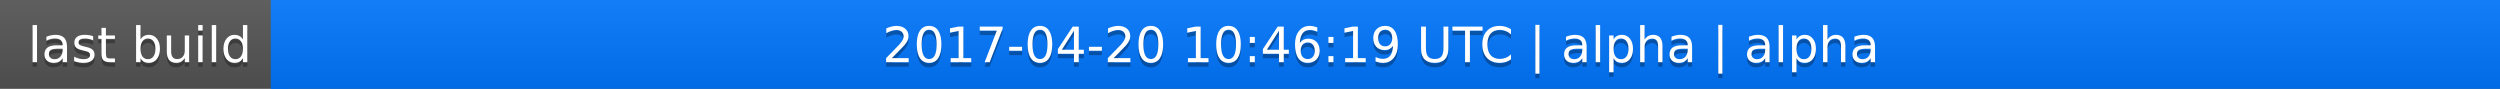
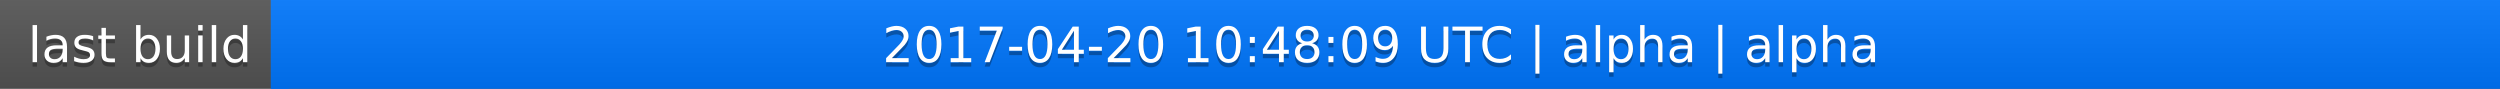
<svg xmlns="http://www.w3.org/2000/svg" width="563" height="20">
  <linearGradient id="a" x2="0" y2="100%">
    <stop offset="0" stop-color="#bbb" stop-opacity=".1" />
    <stop offset="1" stop-opacity=".1" />
  </linearGradient>
  <rect rx="0" width="563" height="20" fill="#555" />
  <rect rx="0" x="61" width="502" height="20" fill="#07f" />
  <path fill="#07f" d="M61 0h4v20h-4z" />
  <rect rx="0" width="563" height="20" fill="url(#a)" />
  <g fill="#fff" text-anchor="middle" font-family="DejaVu Sans,Verdana,Geneva,sans-serif" font-size="11">
    <text x="31.5" y="15" fill="#010101" fill-opacity=".3">last build</text>
    <text x="31.5" y="14">last build</text>
-     <text x="311" y="15" fill="#010101" fill-opacity=".3">2017-04-20 10:46:19 UTC | alpha | alpha</text>
-     <text x="311" y="14">2017-04-20 10:46:19 UTC | alpha | alpha</text>
+     <text x="311" y="15" fill="#010101" fill-opacity=".3">2017-04-20 10:48:09 UTC | alpha | alpha</text>
+     <text x="311" y="14">2017-04-20 10:48:09 UTC | alpha | alpha</text>
  </g>
</svg>
